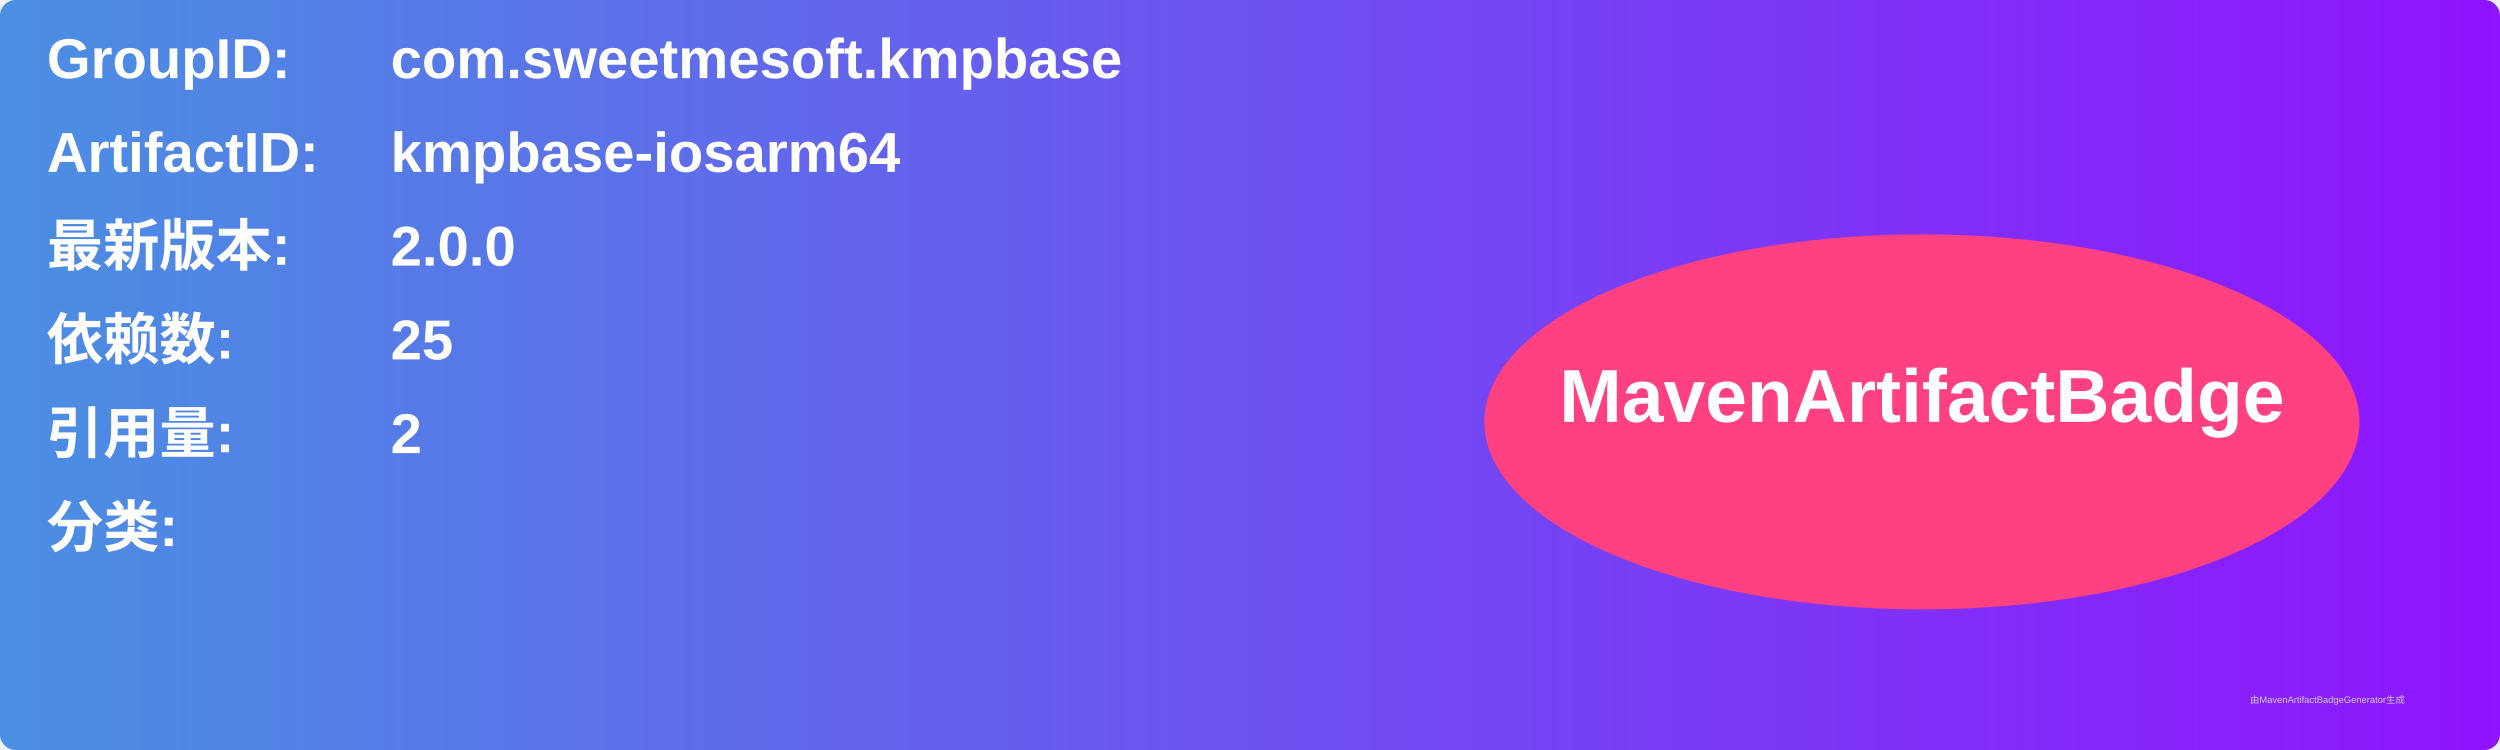
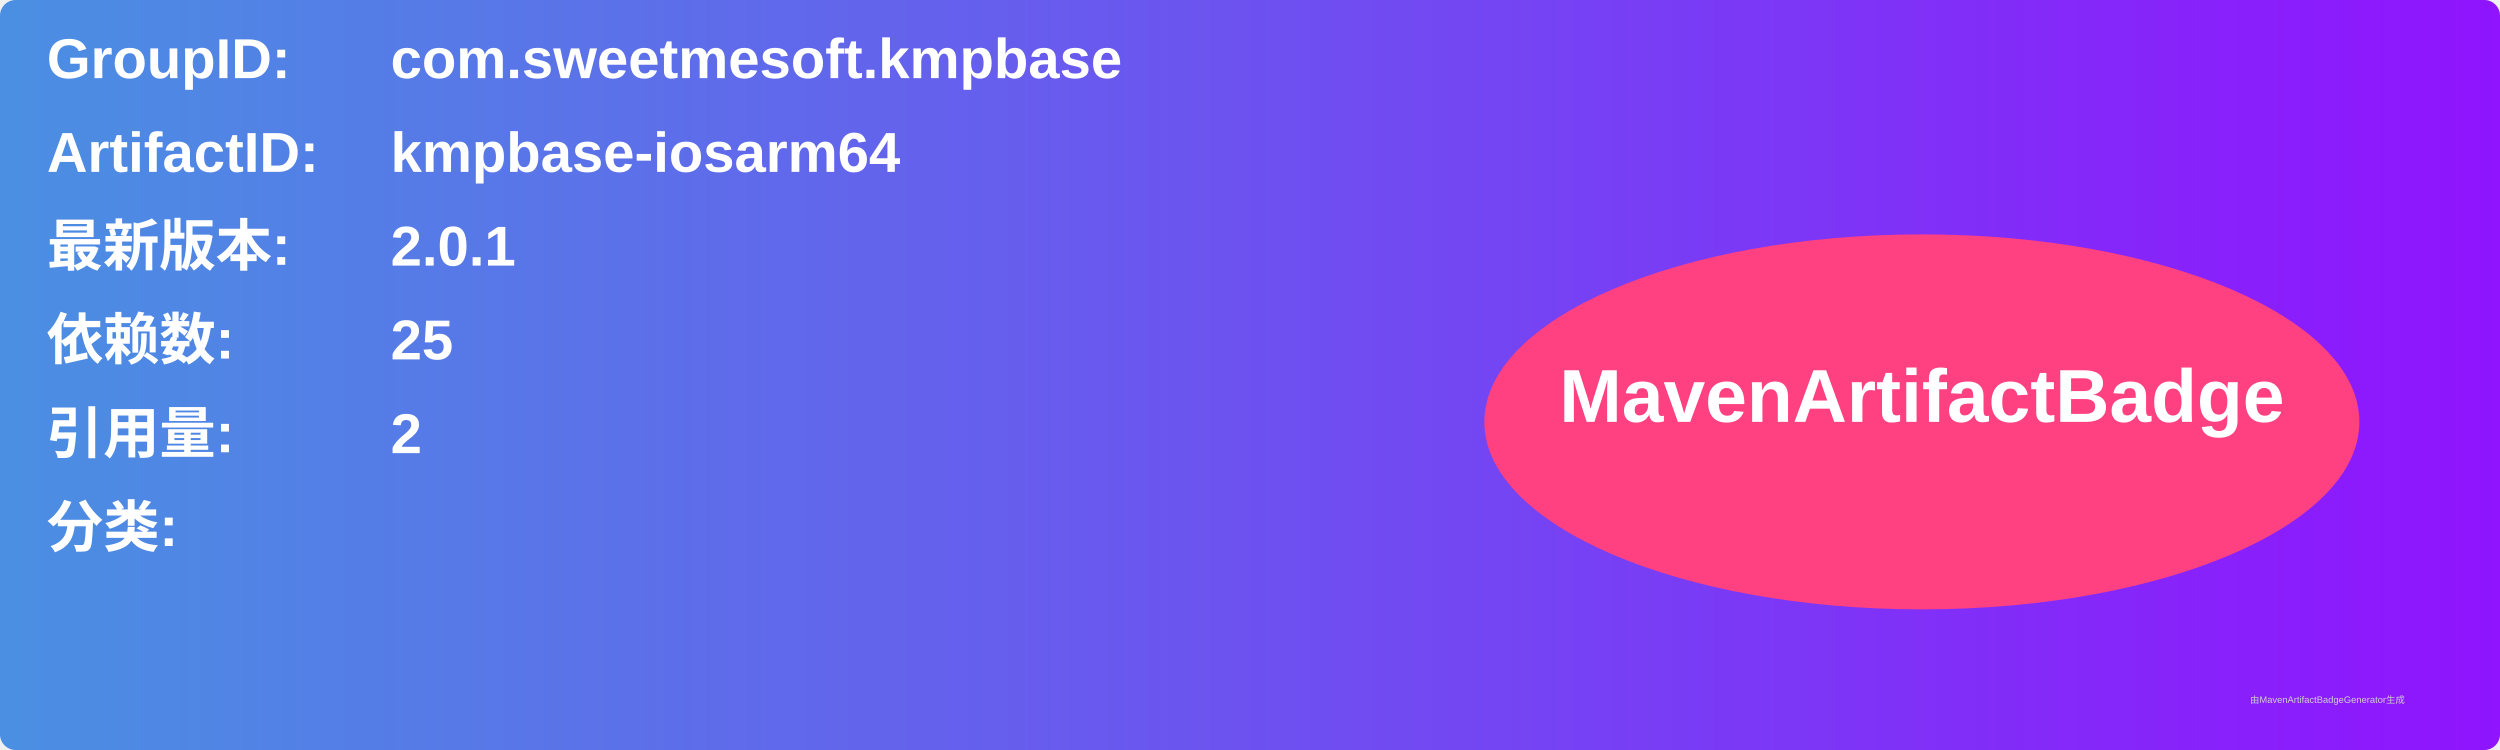
<svg xmlns="http://www.w3.org/2000/svg" width="800" height="240" viewBox="0 0 800 240">
  <linearGradient id="grad" x1="0%" y1="0%" x2="100%" y2="0%">
    <stop offset="0%" stop-color="#4a90e2" />
    <stop offset="100%" stop-color="#9013fe" />
  </linearGradient>
  <rect width="100%" height="100%" rx="5" ry="5" fill="url(#grad)" />
  <g transform="translate(15, 15)">
    <text x="0" y="10" font-family="Arial" font-size="18" fill="white" font-weight="bold" width="260">GroupID:</text>
    <text x="110" y="10" font-family="Arial" font-size="18" fill="white" font-weight="bold" width="460">com.sweetmesoft.kmpbase</text>
    <text x="0" y="40" font-family="Arial" font-size="18" fill="white" font-weight="bold" width="260">ArtifactID:</text>
    <text x="110" y="40" font-family="Arial" font-size="18" fill="white" font-weight="bold" width="460">kmpbase-iosarm64</text>
    <text x="0" y="70" font-family="Arial" font-size="18" fill="white" font-weight="bold">最新版本:</text>
    <text x="110" y="70" font-family="Arial" font-size="18" fill="white" font-weight="bold">
-       <tspan font-weight="bold">2.0.0</tspan>
+       <tspan font-weight="bold">2.0.1</tspan>
    </text>
    <text x="0" y="100" font-family="Arial" font-size="18" fill="white" font-weight="bold">依赖数: </text>
    <text x="110" y="100" font-family="Arial" font-size="18" fill="white">
      <tspan font-weight="bold">25</tspan>
    </text>
    <text x="0" y="130" font-family="Arial" font-size="18" fill="white" font-weight="bold">引用量: </text>
    <text x="110" y="130" font-family="Arial" font-size="18" fill="white">
      <tspan font-weight="bold">2</tspan>
    </text>
    <text x="0" y="160" font-family="Arial" font-size="18" fill="white" font-weight="bold">分类:</text>
    <text x="10" y="190" font-family="Arial" font-size="10" fill="white">
      <tspan font-weight="bold" />
    </text>
    <ellipse cx="600" cy="120" rx="140" ry="60" fill="#ff4081" />
    <text x="600" y="120" text-anchor="middle" font-family="Arial" font-size="24" fill="white" font-weight="bold">MavenArtifactBadge</text>
  </g>
  <text x="720" y="225" font-family="Arial" font-size="3" fill="#d0d0d0">由MavenArtifactBadgeGenerator生成</text>
</svg>
